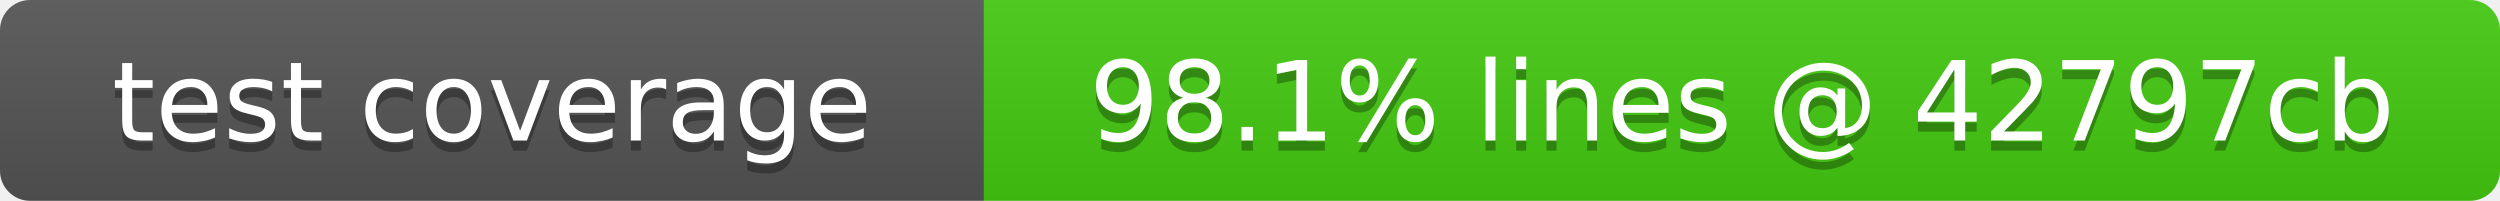
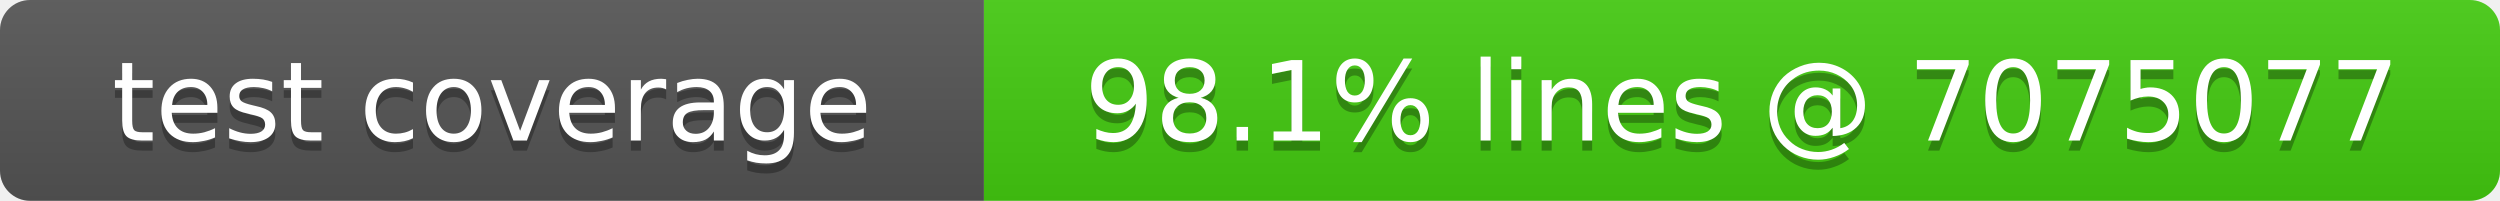
- <svg xmlns="http://www.w3.org/2000/svg" width="249" height="20" role="img" aria-label="test coverage: 98.1% lines @ 42797cb">
+ <svg xmlns="http://www.w3.org/2000/svg" width="249" height="20" role="img" aria-label="test coverage: 98.1% lines @ 7075077">
  <linearGradient id="s" x2="0" y2="100%">
    <stop offset="0" stop-color="#bbb" stop-opacity=".1" />
    <stop offset="1" stop-opacity=".1" />
  </linearGradient>
  <clipPath id="r">
    <rect width="249" height="20" rx="3" fill="#fff" />
  </clipPath>
  <g clip-path="url(#r)">
    <rect width="98" height="20" fill="#555" />
    <rect x="98" width="151" height="20" fill="#4c1" />
    <rect width="249" height="20" fill="url(#s)" />
  </g>
  <g fill="#fff" text-anchor="middle" font-family="Verdana,Geneva,DejaVu Sans,sans-serif" font-size="11">
    <text x="49" y="15" fill="#010101" fill-opacity=".3">test coverage</text>
    <text x="49" y="14">test coverage</text>
-     <text x="173.5" y="15" fill="#010101" fill-opacity=".3">98.1% lines @ 42797cb</text>
-     <text x="173.5" y="14">98.1% lines @ 42797cb</text>
+     <text x="173.5" y="15" fill="#010101" fill-opacity=".3">98.1% lines @ 7075077</text>
+     <text x="173.5" y="14">98.1% lines @ 7075077</text>
  </g>
</svg>
